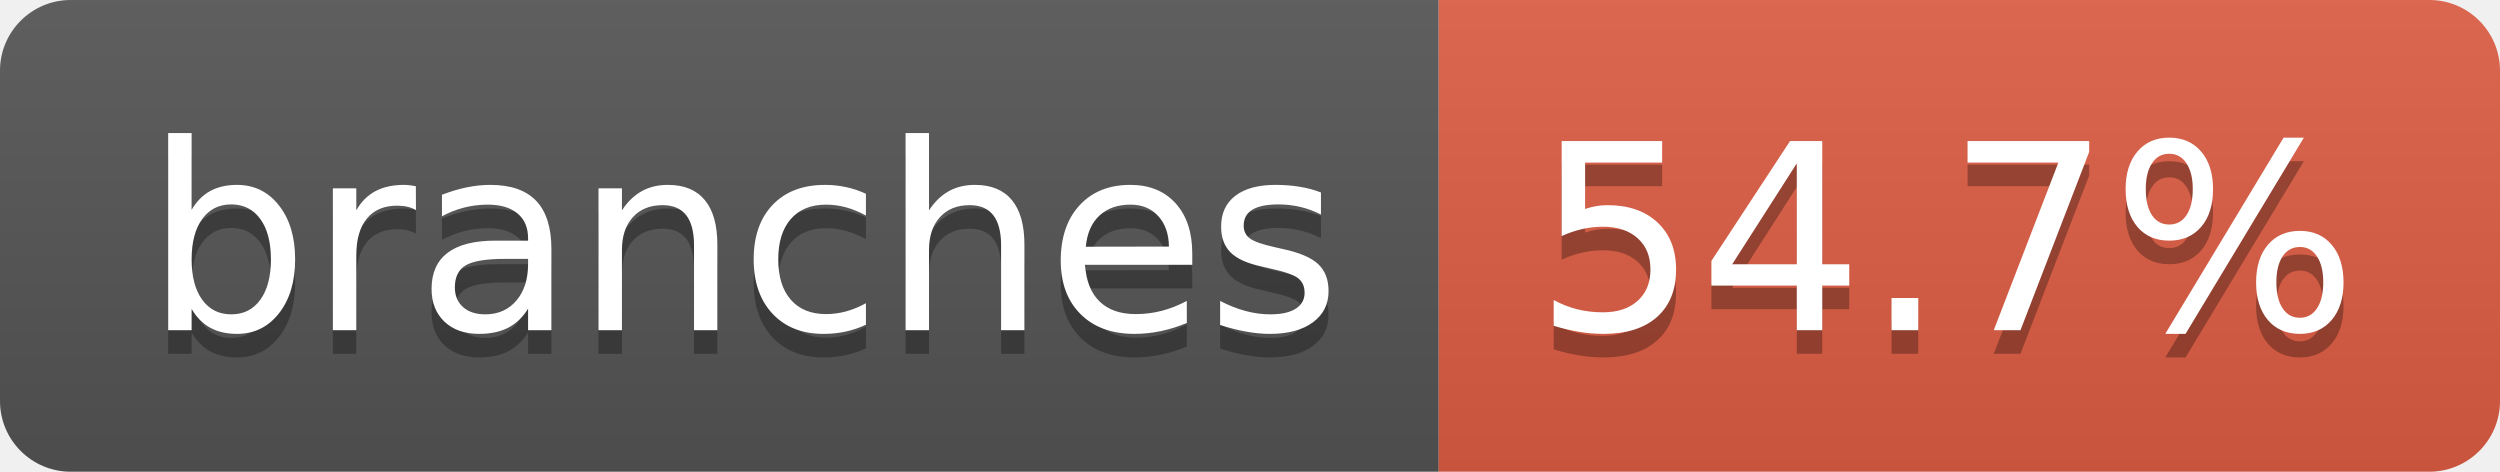
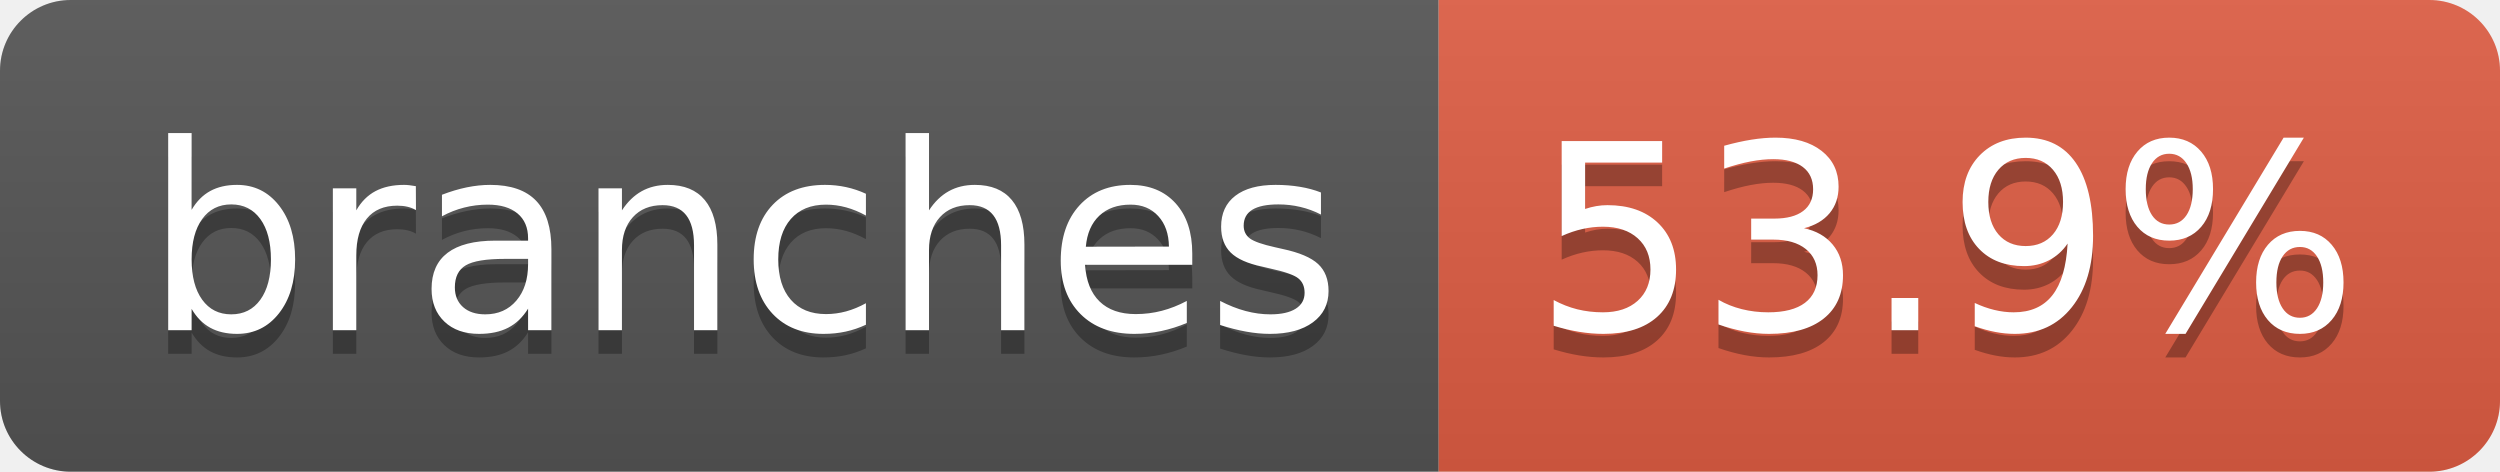
- <svg xmlns="http://www.w3.org/2000/svg" width="106" height="20" role="img" aria-label="branches: 54.7%">
+ <svg xmlns="http://www.w3.org/2000/svg" width="106" height="20" role="img" aria-label="branches: 53.9%">
  <linearGradient id="s" x2="0" y2="100%">
    <stop offset="0" stop-color="#bbb" stop-opacity=".1" />
    <stop offset="1" stop-opacity=".1" />
  </linearGradient>
  <clipPath id="r">
    <rect width="106" height="20" rx="3" fill="#fff" />
  </clipPath>
  <g clip-path="url(#r)">
    <rect width="61" height="20" fill="#555" />
    <rect x="61" width="45" height="20" fill="#e05d44" />
    <rect width="106" height="20" fill="url(#s)" />
  </g>
  <g fill="#fff" text-anchor="middle" font-family="Verdana,Geneva,DejaVu Sans,sans-serif" text-rendering="geometricPrecision" font-size="110">
    <text aria-hidden="true" x="315" y="150" fill="#010101" fill-opacity=".3" transform="scale(.1)" textLength="507">branches</text>
    <text x="315" y="140" transform="scale(.1)" fill="#fff" textLength="507">branches</text>
-     <text aria-hidden="true" x="825" y="150" fill="#010101" fill-opacity=".3" transform="scale(.1)" textLength="350">54.7%</text>
-     <text x="825" y="140" transform="scale(.1)" fill="#fff" textLength="350">54.7%</text>
+     <text aria-hidden="true" x="825" y="150" fill="#010101" fill-opacity=".3" transform="scale(.1)" textLength="350">53.9%</text>
+     <text x="825" y="140" transform="scale(.1)" fill="#fff" textLength="350">53.9%</text>
  </g>
</svg>
